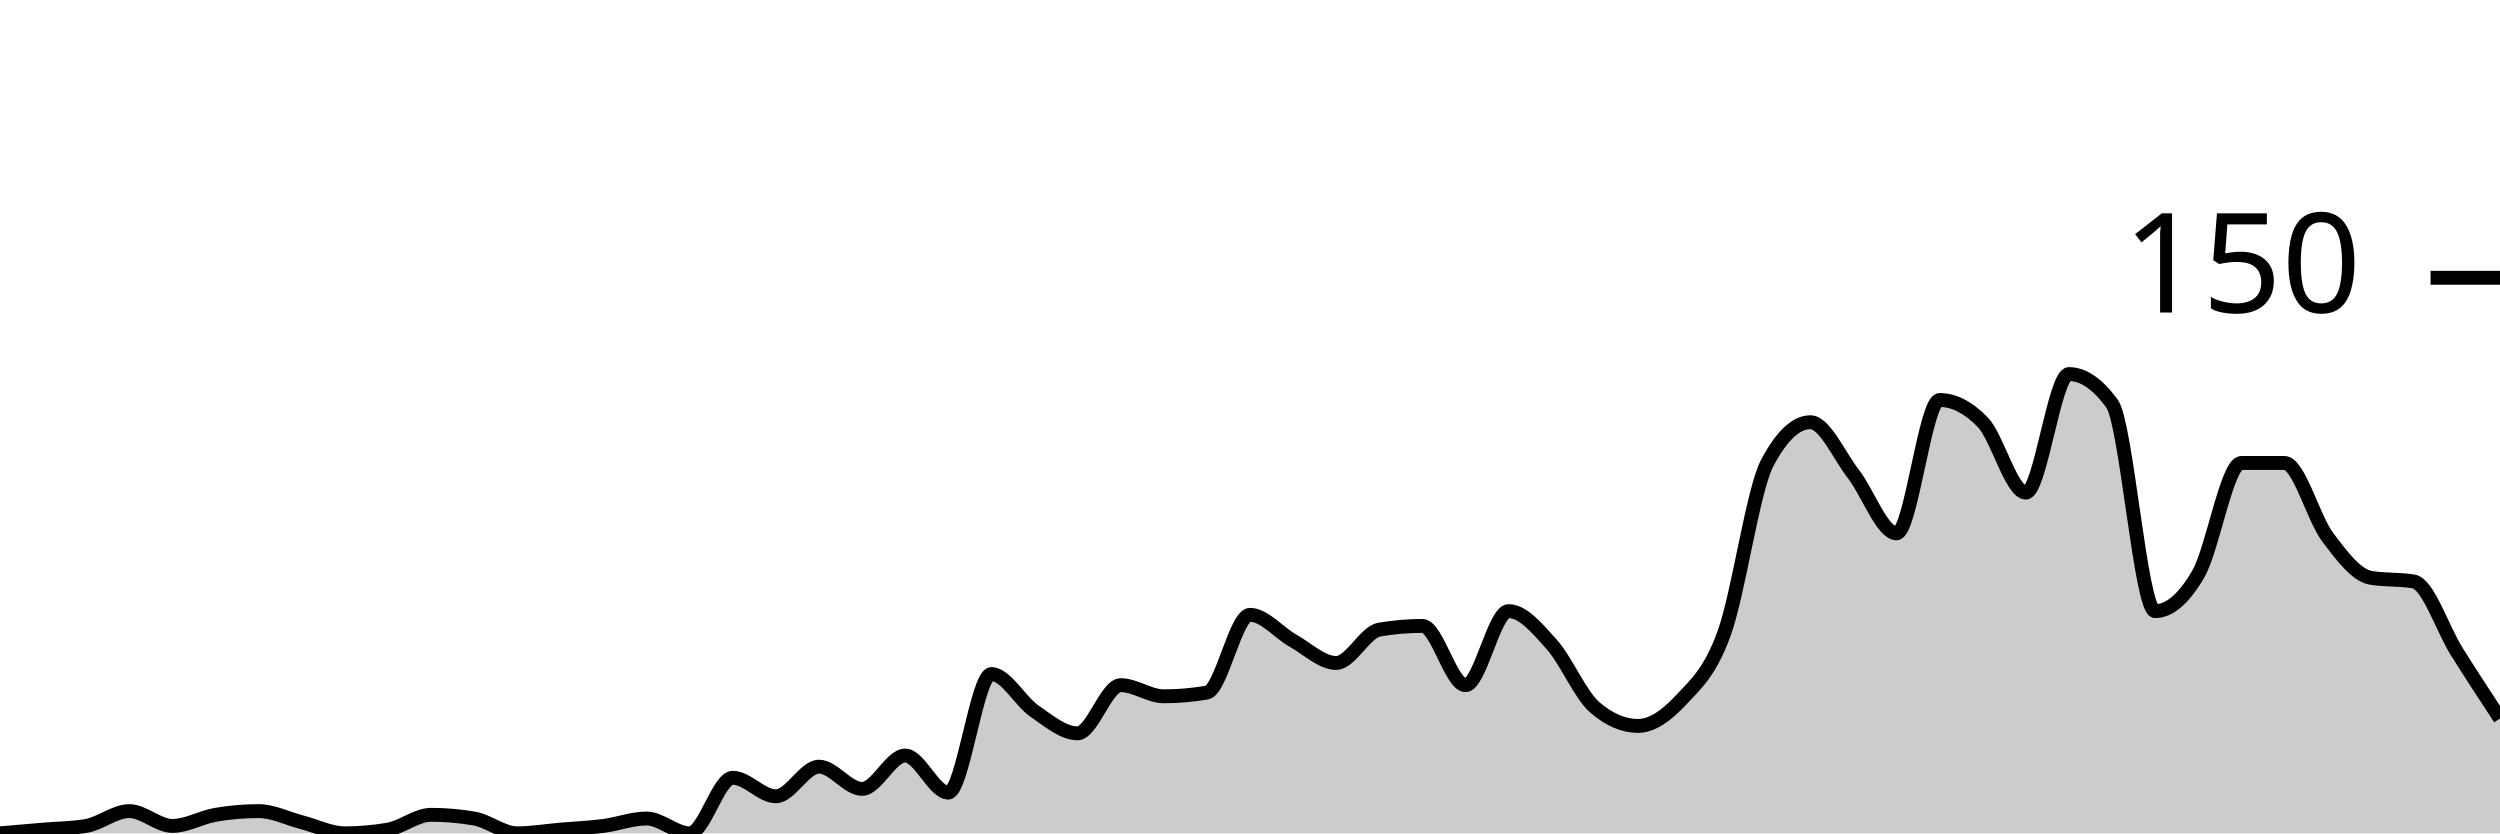
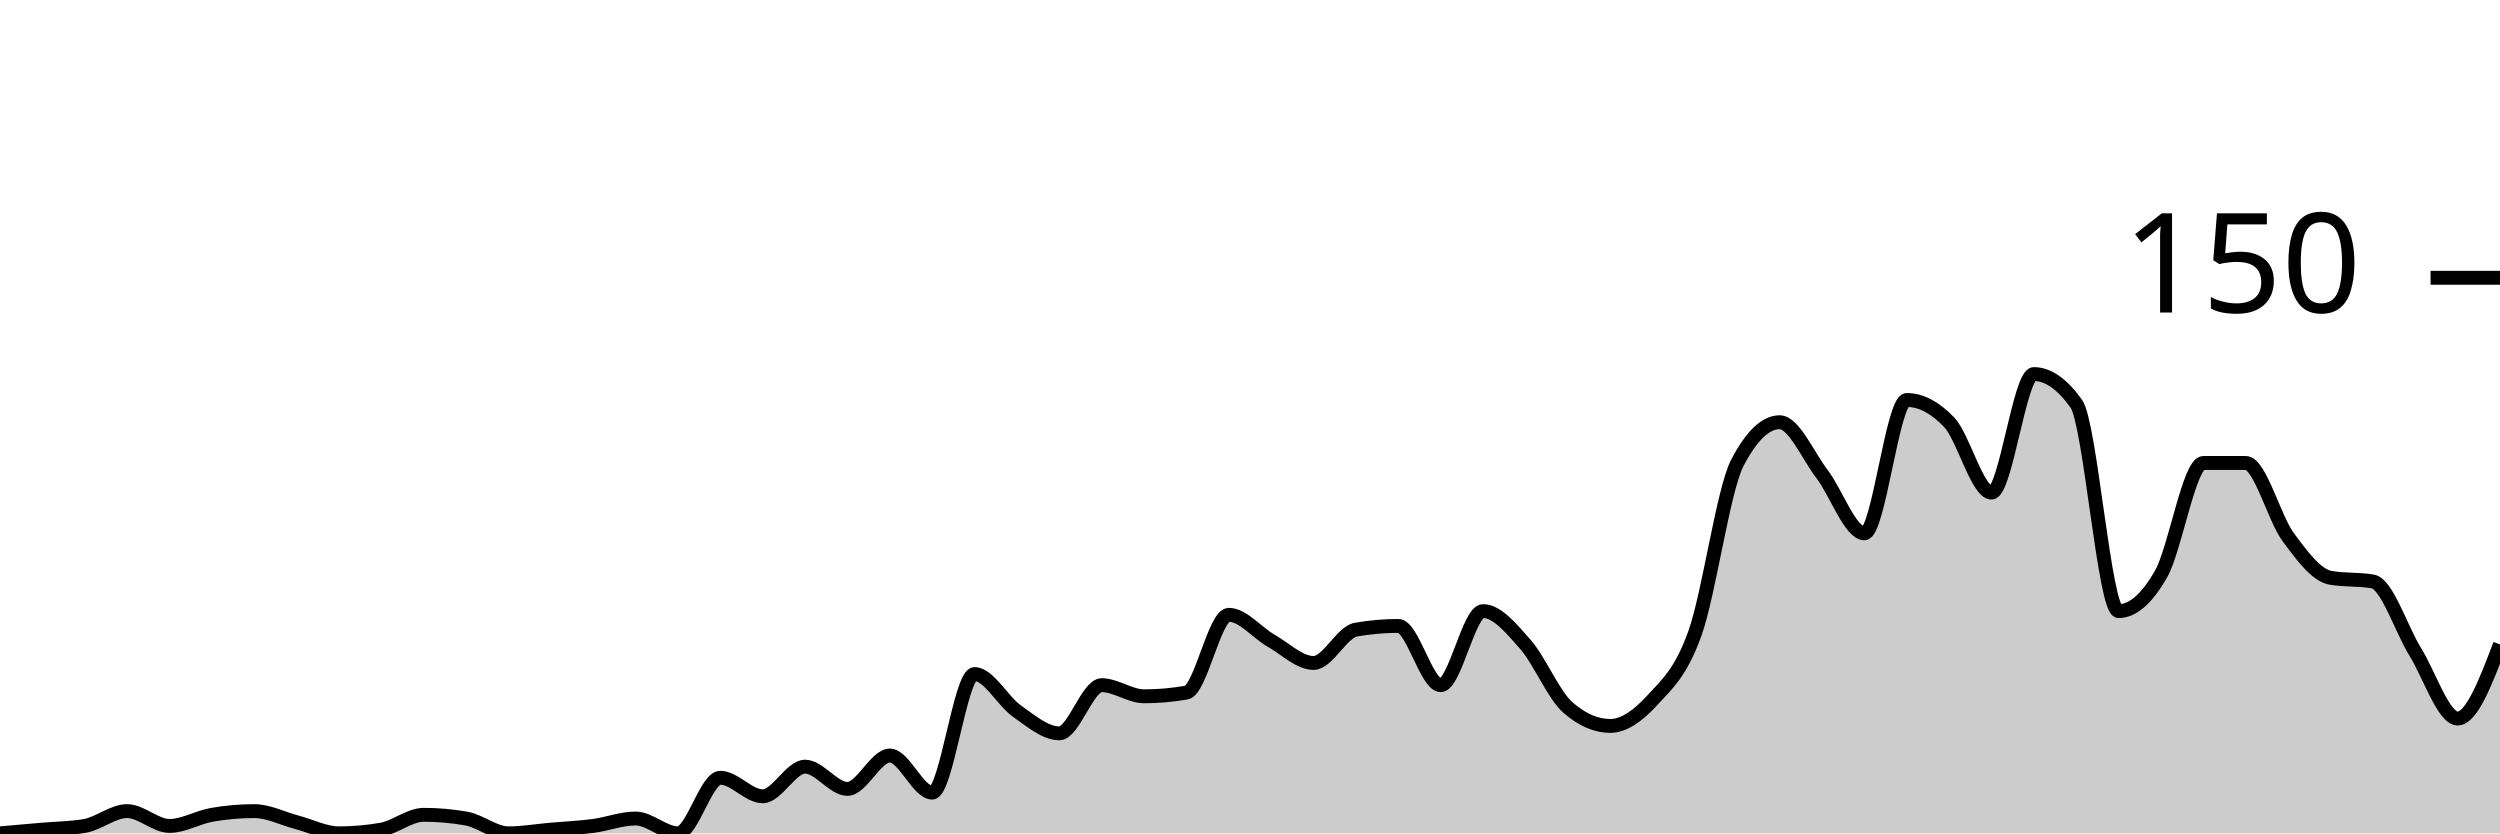
<svg xmlns="http://www.w3.org/2000/svg" viewBox="0 0 180 60">
  <g transform="translate(0,20)">
-     <path class="area" fill="rgba(0, 0, 0, 0.2)" d="M0,40C1.034,39.911,2.069,39.822,3.103,39.733C4.138,39.644,5.172,39.644,6.207,39.467C7.241,39.289,8.276,38.4,9.31,38.4C10.345,38.4,11.379,39.467,12.414,39.467C13.448,39.467,14.483,38.844,15.517,38.667C16.552,38.489,17.586,38.4,18.621,38.4C19.655,38.4,20.69,38.933,21.724,39.2C22.759,39.467,23.793,40,24.828,40C25.862,40,26.897,39.911,27.931,39.733C28.966,39.556,30,38.667,31.034,38.667C32.069,38.667,33.103,38.756,34.138,38.933C35.172,39.111,36.207,40,37.241,40C38.276,40,39.31,39.822,40.345,39.733C41.379,39.644,42.414,39.6,43.448,39.467C44.483,39.333,45.517,38.933,46.552,38.933C47.586,38.933,48.621,40,49.655,40C50.69,40,51.724,36,52.759,36C53.793,36,54.828,37.333,55.862,37.333C56.897,37.333,57.931,35.2,58.966,35.2C60,35.2,61.034,36.8,62.069,36.8C63.103,36.8,64.138,34.4,65.172,34.4C66.207,34.4,67.241,37.067,68.276,37.067C69.31,37.067,70.345,28.533,71.379,28.533C72.414,28.533,73.448,30.489,74.483,31.2C75.517,31.911,76.552,32.8,77.586,32.8C78.621,32.8,79.655,29.333,80.69,29.333C81.724,29.333,82.759,30.133,83.793,30.133C84.828,30.133,85.862,30.044,86.897,29.867C87.931,29.689,88.966,24.267,90,24.267C91.034,24.267,92.069,25.556,93.103,26.133C94.138,26.711,95.172,27.733,96.207,27.733C97.241,27.733,98.276,25.511,99.31,25.333C100.345,25.156,101.379,25.067,102.414,25.067C103.448,25.067,104.483,29.333,105.517,29.333C106.552,29.333,107.586,24,108.621,24C109.655,24,110.69,25.244,111.724,26.4C112.759,27.556,113.793,30.044,114.828,30.933C115.862,31.822,116.897,32.267,117.931,32.267C118.966,32.267,120,31.511,121.034,30.4C122.069,29.289,123.103,28.444,124.138,25.6C125.172,22.756,126.207,15.289,127.241,13.333C128.276,11.378,129.31,10.4,130.345,10.4C131.379,10.4,132.414,12.8,133.448,14.133C134.483,15.467,135.517,18.4,136.552,18.4C137.586,18.4,138.621,8.8,139.655,8.8C140.69,8.8,141.724,9.333,142.759,10.4C143.793,11.467,144.828,15.467,145.862,15.467C146.897,15.467,147.931,6.933,148.966,6.933C150,6.933,151.034,7.644,152.069,9.067C153.103,10.489,154.138,24,155.172,24C156.207,24,157.241,23.111,158.276,21.333C159.31,19.556,160.345,13.333,161.379,13.333C162.414,13.333,163.448,13.333,164.483,13.333C165.517,13.333,166.552,17.289,167.586,18.667C168.621,20.044,169.655,21.422,170.69,21.6C171.724,21.778,172.759,21.689,173.793,21.867C174.828,22.044,175.862,25.289,176.897,26.933C177.931,28.578,178.966,30.156,180,31.733L180,40C178.966,40,177.931,40,176.897,40C175.862,40,174.828,40,173.793,40C172.759,40,171.724,40,170.69,40C169.655,40,168.621,40,167.586,40C166.552,40,165.517,40,164.483,40C163.448,40,162.414,40,161.379,40C160.345,40,159.31,40,158.276,40C157.241,40,156.207,40,155.172,40C154.138,40,153.103,40,152.069,40C151.034,40,150,40,148.966,40C147.931,40,146.897,40,145.862,40C144.828,40,143.793,40,142.759,40C141.724,40,140.69,40,139.655,40C138.621,40,137.586,40,136.552,40C135.517,40,134.483,40,133.448,40C132.414,40,131.379,40,130.345,40C129.31,40,128.276,40,127.241,40C126.207,40,125.172,40,124.138,40C123.103,40,122.069,40,121.034,40C120,40,118.966,40,117.931,40C116.897,40,115.862,40,114.828,40C113.793,40,112.759,40,111.724,40C110.69,40,109.655,40,108.621,40C107.586,40,106.552,40,105.517,40C104.483,40,103.448,40,102.414,40C101.379,40,100.345,40,99.31,40C98.276,40,97.241,40,96.207,40C95.172,40,94.138,40,93.103,40C92.069,40,91.034,40,90,40C88.966,40,87.931,40,86.897,40C85.862,40,84.828,40,83.793,40C82.759,40,81.724,40,80.69,40C79.655,40,78.621,40,77.586,40C76.552,40,75.517,40,74.483,40C73.448,40,72.414,40,71.379,40C70.345,40,69.31,40,68.276,40C67.241,40,66.207,40,65.172,40C64.138,40,63.103,40,62.069,40C61.034,40,60,40,58.966,40C57.931,40,56.897,40,55.862,40C54.828,40,53.793,40,52.759,40C51.724,40,50.69,40,49.655,40C48.621,40,47.586,40,46.552,40C45.517,40,44.483,40,43.448,40C42.414,40,41.379,40,40.345,40C39.31,40,38.276,40,37.241,40C36.207,40,35.172,40,34.138,40C33.103,40,32.069,40,31.034,40C30,40,28.966,40,27.931,40C26.897,40,25.862,40,24.828,40C23.793,40,22.759,40,21.724,40C20.69,40,19.655,40,18.621,40C17.586,40,16.552,40,15.517,40C14.483,40,13.448,40,12.414,40C11.379,40,10.345,40,9.31,40C8.276,40,7.241,40,6.207,40C5.172,40,4.138,40,3.103,40C2.069,40,1.034,40,0,40Z" />
-     <path class="line" stroke="black" fill="none" d="M0,40C1.034,39.911,2.069,39.822,3.103,39.733C4.138,39.644,5.172,39.644,6.207,39.467C7.241,39.289,8.276,38.4,9.31,38.4C10.345,38.4,11.379,39.467,12.414,39.467C13.448,39.467,14.483,38.844,15.517,38.667C16.552,38.489,17.586,38.4,18.621,38.4C19.655,38.4,20.69,38.933,21.724,39.2C22.759,39.467,23.793,40,24.828,40C25.862,40,26.897,39.911,27.931,39.733C28.966,39.556,30,38.667,31.034,38.667C32.069,38.667,33.103,38.756,34.138,38.933C35.172,39.111,36.207,40,37.241,40C38.276,40,39.31,39.822,40.345,39.733C41.379,39.644,42.414,39.6,43.448,39.467C44.483,39.333,45.517,38.933,46.552,38.933C47.586,38.933,48.621,40,49.655,40C50.69,40,51.724,36,52.759,36C53.793,36,54.828,37.333,55.862,37.333C56.897,37.333,57.931,35.2,58.966,35.2C60,35.2,61.034,36.8,62.069,36.8C63.103,36.8,64.138,34.4,65.172,34.4C66.207,34.4,67.241,37.067,68.276,37.067C69.31,37.067,70.345,28.533,71.379,28.533C72.414,28.533,73.448,30.489,74.483,31.2C75.517,31.911,76.552,32.8,77.586,32.8C78.621,32.8,79.655,29.333,80.69,29.333C81.724,29.333,82.759,30.133,83.793,30.133C84.828,30.133,85.862,30.044,86.897,29.867C87.931,29.689,88.966,24.267,90,24.267C91.034,24.267,92.069,25.556,93.103,26.133C94.138,26.711,95.172,27.733,96.207,27.733C97.241,27.733,98.276,25.511,99.31,25.333C100.345,25.156,101.379,25.067,102.414,25.067C103.448,25.067,104.483,29.333,105.517,29.333C106.552,29.333,107.586,24,108.621,24C109.655,24,110.69,25.244,111.724,26.4C112.759,27.556,113.793,30.044,114.828,30.933C115.862,31.822,116.897,32.267,117.931,32.267C118.966,32.267,120,31.511,121.034,30.4C122.069,29.289,123.103,28.444,124.138,25.6C125.172,22.756,126.207,15.289,127.241,13.333C128.276,11.378,129.31,10.4,130.345,10.4C131.379,10.4,132.414,12.8,133.448,14.133C134.483,15.467,135.517,18.4,136.552,18.4C137.586,18.4,138.621,8.8,139.655,8.8C140.69,8.8,141.724,9.333,142.759,10.4C143.793,11.467,144.828,15.467,145.862,15.467C146.897,15.467,147.931,6.933,148.966,6.933C150,6.933,151.034,7.644,152.069,9.067C153.103,10.489,154.138,24,155.172,24C156.207,24,157.241,23.111,158.276,21.333C159.31,19.556,160.345,13.333,161.379,13.333C162.414,13.333,163.448,13.333,164.483,13.333C165.517,13.333,166.552,17.289,167.586,18.667C168.621,20.044,169.655,21.422,170.69,21.6C171.724,21.778,172.759,21.689,173.793,21.867C174.828,22.044,175.862,25.289,176.897,26.933C177.931,28.578,178.966,30.156,180,31.733" />
+     <path class="area" fill="rgba(0, 0, 0, 0.2)" d="M0,40C1.017,39.911,2.034,39.822,3.051,39.733C4.068,39.644,5.085,39.644,6.102,39.467C7.119,39.289,8.136,38.4,9.153,38.4C10.169,38.4,11.186,39.467,12.203,39.467C13.22,39.467,14.237,38.844,15.254,38.667C16.271,38.489,17.288,38.4,18.305,38.4C19.322,38.4,20.339,38.933,21.356,39.2C22.373,39.467,23.39,40,24.407,40C25.424,40,26.441,39.911,27.458,39.733C28.475,39.556,29.492,38.667,30.508,38.667C31.525,38.667,32.542,38.756,33.559,38.933C34.576,39.111,35.593,40,36.61,40C37.627,40,38.644,39.822,39.661,39.733C40.678,39.644,41.695,39.6,42.712,39.467C43.729,39.333,44.746,38.933,45.763,38.933C46.78,38.933,47.797,40,48.814,40C49.831,40,50.847,36,51.864,36C52.881,36,53.898,37.333,54.915,37.333C55.932,37.333,56.949,35.2,57.966,35.2C58.983,35.2,60,36.8,61.017,36.8C62.034,36.8,63.051,34.4,64.068,34.4C65.085,34.4,66.102,37.067,67.119,37.067C68.136,37.067,69.153,28.533,70.169,28.533C71.186,28.533,72.203,30.489,73.22,31.2C74.237,31.911,75.254,32.8,76.271,32.8C77.288,32.8,78.305,29.333,79.322,29.333C80.339,29.333,81.356,30.133,82.373,30.133C83.39,30.133,84.407,30.044,85.424,29.867C86.441,29.689,87.458,24.267,88.475,24.267C89.492,24.267,90.508,25.556,91.525,26.133C92.542,26.711,93.559,27.733,94.576,27.733C95.593,27.733,96.61,25.511,97.627,25.333C98.644,25.156,99.661,25.067,100.678,25.067C101.695,25.067,102.712,29.333,103.729,29.333C104.746,29.333,105.763,24,106.78,24C107.797,24,108.814,25.244,109.831,26.4C110.847,27.556,111.864,30.044,112.881,30.933C113.898,31.822,114.915,32.267,115.932,32.267C116.949,32.267,117.966,31.511,118.983,30.4C120,29.289,121.017,28.444,122.034,25.6C123.051,22.756,124.068,15.289,125.085,13.333C126.102,11.378,127.119,10.4,128.136,10.4C129.153,10.4,130.169,12.8,131.186,14.133C132.203,15.467,133.22,18.4,134.237,18.4C135.254,18.4,136.271,8.8,137.288,8.8C138.305,8.8,139.322,9.333,140.339,10.4C141.356,11.467,142.373,15.467,143.39,15.467C144.407,15.467,145.424,6.933,146.441,6.933C147.458,6.933,148.475,7.644,149.492,9.067C150.508,10.489,151.525,24,152.542,24C153.559,24,154.576,23.111,155.593,21.333C156.61,19.556,157.627,13.333,158.644,13.333C159.661,13.333,160.678,13.333,161.695,13.333C162.712,13.333,163.729,17.289,164.746,18.667C165.763,20.044,166.78,21.422,167.797,21.6C168.814,21.778,169.831,21.689,170.847,21.867C171.864,22.044,172.881,25.289,173.898,26.933C174.915,28.578,175.932,31.733,176.949,31.733C177.966,31.733,178.983,29.067,180,26.4L180,40C178.983,40,177.966,40,176.949,40C175.932,40,174.915,40,173.898,40C172.881,40,171.864,40,170.847,40C169.831,40,168.814,40,167.797,40C166.78,40,165.763,40,164.746,40C163.729,40,162.712,40,161.695,40C160.678,40,159.661,40,158.644,40C157.627,40,156.61,40,155.593,40C154.576,40,153.559,40,152.542,40C151.525,40,150.508,40,149.492,40C148.475,40,147.458,40,146.441,40C145.424,40,144.407,40,143.39,40C142.373,40,141.356,40,140.339,40C139.322,40,138.305,40,137.288,40C136.271,40,135.254,40,134.237,40C133.22,40,132.203,40,131.186,40C130.169,40,129.153,40,128.136,40C127.119,40,126.102,40,125.085,40C124.068,40,123.051,40,122.034,40C121.017,40,120,40,118.983,40C117.966,40,116.949,40,115.932,40C114.915,40,113.898,40,112.881,40C111.864,40,110.847,40,109.831,40C108.814,40,107.797,40,106.78,40C105.763,40,104.746,40,103.729,40C102.712,40,101.695,40,100.678,40C99.661,40,98.644,40,97.627,40C96.61,40,95.593,40,94.576,40C93.559,40,92.542,40,91.525,40C90.508,40,89.492,40,88.475,40C87.458,40,86.441,40,85.424,40C84.407,40,83.39,40,82.373,40C81.356,40,80.339,40,79.322,40C78.305,40,77.288,40,76.271,40C75.254,40,74.237,40,73.22,40C72.203,40,71.186,40,70.169,40C69.153,40,68.136,40,67.119,40C66.102,40,65.085,40,64.068,40C63.051,40,62.034,40,61.017,40C60,40,58.983,40,57.966,40C56.949,40,55.932,40,54.915,40C53.898,40,52.881,40,51.864,40C50.847,40,49.831,40,48.814,40C47.797,40,46.78,40,45.763,40C44.746,40,43.729,40,42.712,40C41.695,40,40.678,40,39.661,40C38.644,40,37.627,40,36.61,40C35.593,40,34.576,40,33.559,40C32.542,40,31.525,40,30.508,40C29.492,40,28.475,40,27.458,40C26.441,40,25.424,40,24.407,40C23.39,40,22.373,40,21.356,40C20.339,40,19.322,40,18.305,40C17.288,40,16.271,40,15.254,40C14.237,40,13.22,40,12.203,40C11.186,40,10.169,40,9.153,40C8.136,40,7.119,40,6.102,40C5.085,40,4.068,40,3.051,40C2.034,40,1.017,40,0,40Z" />
+     <path class="line" stroke="black" fill="none" d="M0,40C1.017,39.911,2.034,39.822,3.051,39.733C4.068,39.644,5.085,39.644,6.102,39.467C7.119,39.289,8.136,38.4,9.153,38.4C10.169,38.4,11.186,39.467,12.203,39.467C13.22,39.467,14.237,38.844,15.254,38.667C16.271,38.489,17.288,38.4,18.305,38.4C19.322,38.4,20.339,38.933,21.356,39.2C22.373,39.467,23.39,40,24.407,40C25.424,40,26.441,39.911,27.458,39.733C28.475,39.556,29.492,38.667,30.508,38.667C31.525,38.667,32.542,38.756,33.559,38.933C34.576,39.111,35.593,40,36.61,40C37.627,40,38.644,39.822,39.661,39.733C40.678,39.644,41.695,39.6,42.712,39.467C43.729,39.333,44.746,38.933,45.763,38.933C46.78,38.933,47.797,40,48.814,40C49.831,40,50.847,36,51.864,36C52.881,36,53.898,37.333,54.915,37.333C55.932,37.333,56.949,35.2,57.966,35.2C58.983,35.2,60,36.8,61.017,36.8C62.034,36.8,63.051,34.4,64.068,34.4C65.085,34.4,66.102,37.067,67.119,37.067C68.136,37.067,69.153,28.533,70.169,28.533C71.186,28.533,72.203,30.489,73.22,31.2C74.237,31.911,75.254,32.8,76.271,32.8C77.288,32.8,78.305,29.333,79.322,29.333C80.339,29.333,81.356,30.133,82.373,30.133C83.39,30.133,84.407,30.044,85.424,29.867C86.441,29.689,87.458,24.267,88.475,24.267C89.492,24.267,90.508,25.556,91.525,26.133C92.542,26.711,93.559,27.733,94.576,27.733C95.593,27.733,96.61,25.511,97.627,25.333C98.644,25.156,99.661,25.067,100.678,25.067C101.695,25.067,102.712,29.333,103.729,29.333C104.746,29.333,105.763,24,106.78,24C107.797,24,108.814,25.244,109.831,26.4C110.847,27.556,111.864,30.044,112.881,30.933C113.898,31.822,114.915,32.267,115.932,32.267C116.949,32.267,117.966,31.511,118.983,30.4C120,29.289,121.017,28.444,122.034,25.6C123.051,22.756,124.068,15.289,125.085,13.333C126.102,11.378,127.119,10.4,128.136,10.4C129.153,10.4,130.169,12.8,131.186,14.133C132.203,15.467,133.22,18.4,134.237,18.4C135.254,18.4,136.271,8.8,137.288,8.8C138.305,8.8,139.322,9.333,140.339,10.4C141.356,11.467,142.373,15.467,143.39,15.467C144.407,15.467,145.424,6.933,146.441,6.933C147.458,6.933,148.475,7.644,149.492,9.067C150.508,10.489,151.525,24,152.542,24C153.559,24,154.576,23.111,155.593,21.333C156.61,19.556,157.627,13.333,158.644,13.333C159.661,13.333,160.678,13.333,161.695,13.333C162.712,13.333,163.729,17.289,164.746,18.667C165.763,20.044,166.78,21.422,167.797,21.6C168.814,21.778,169.831,21.689,170.847,21.867C171.864,22.044,172.881,25.289,173.898,26.933C174.915,28.578,175.932,31.733,176.949,31.733C177.966,31.733,178.983,29.067,180,26.4" />
    <path class="axis-ceiling" stroke-width="1" stroke="black" fill="none" d="M175,0L180,0" />
    <text class="axis-ceiling-label" font-family="sans-serif" text-anchor="end" font-size="10px" x="170" y="2.5">150</text>
  </g>
</svg>
